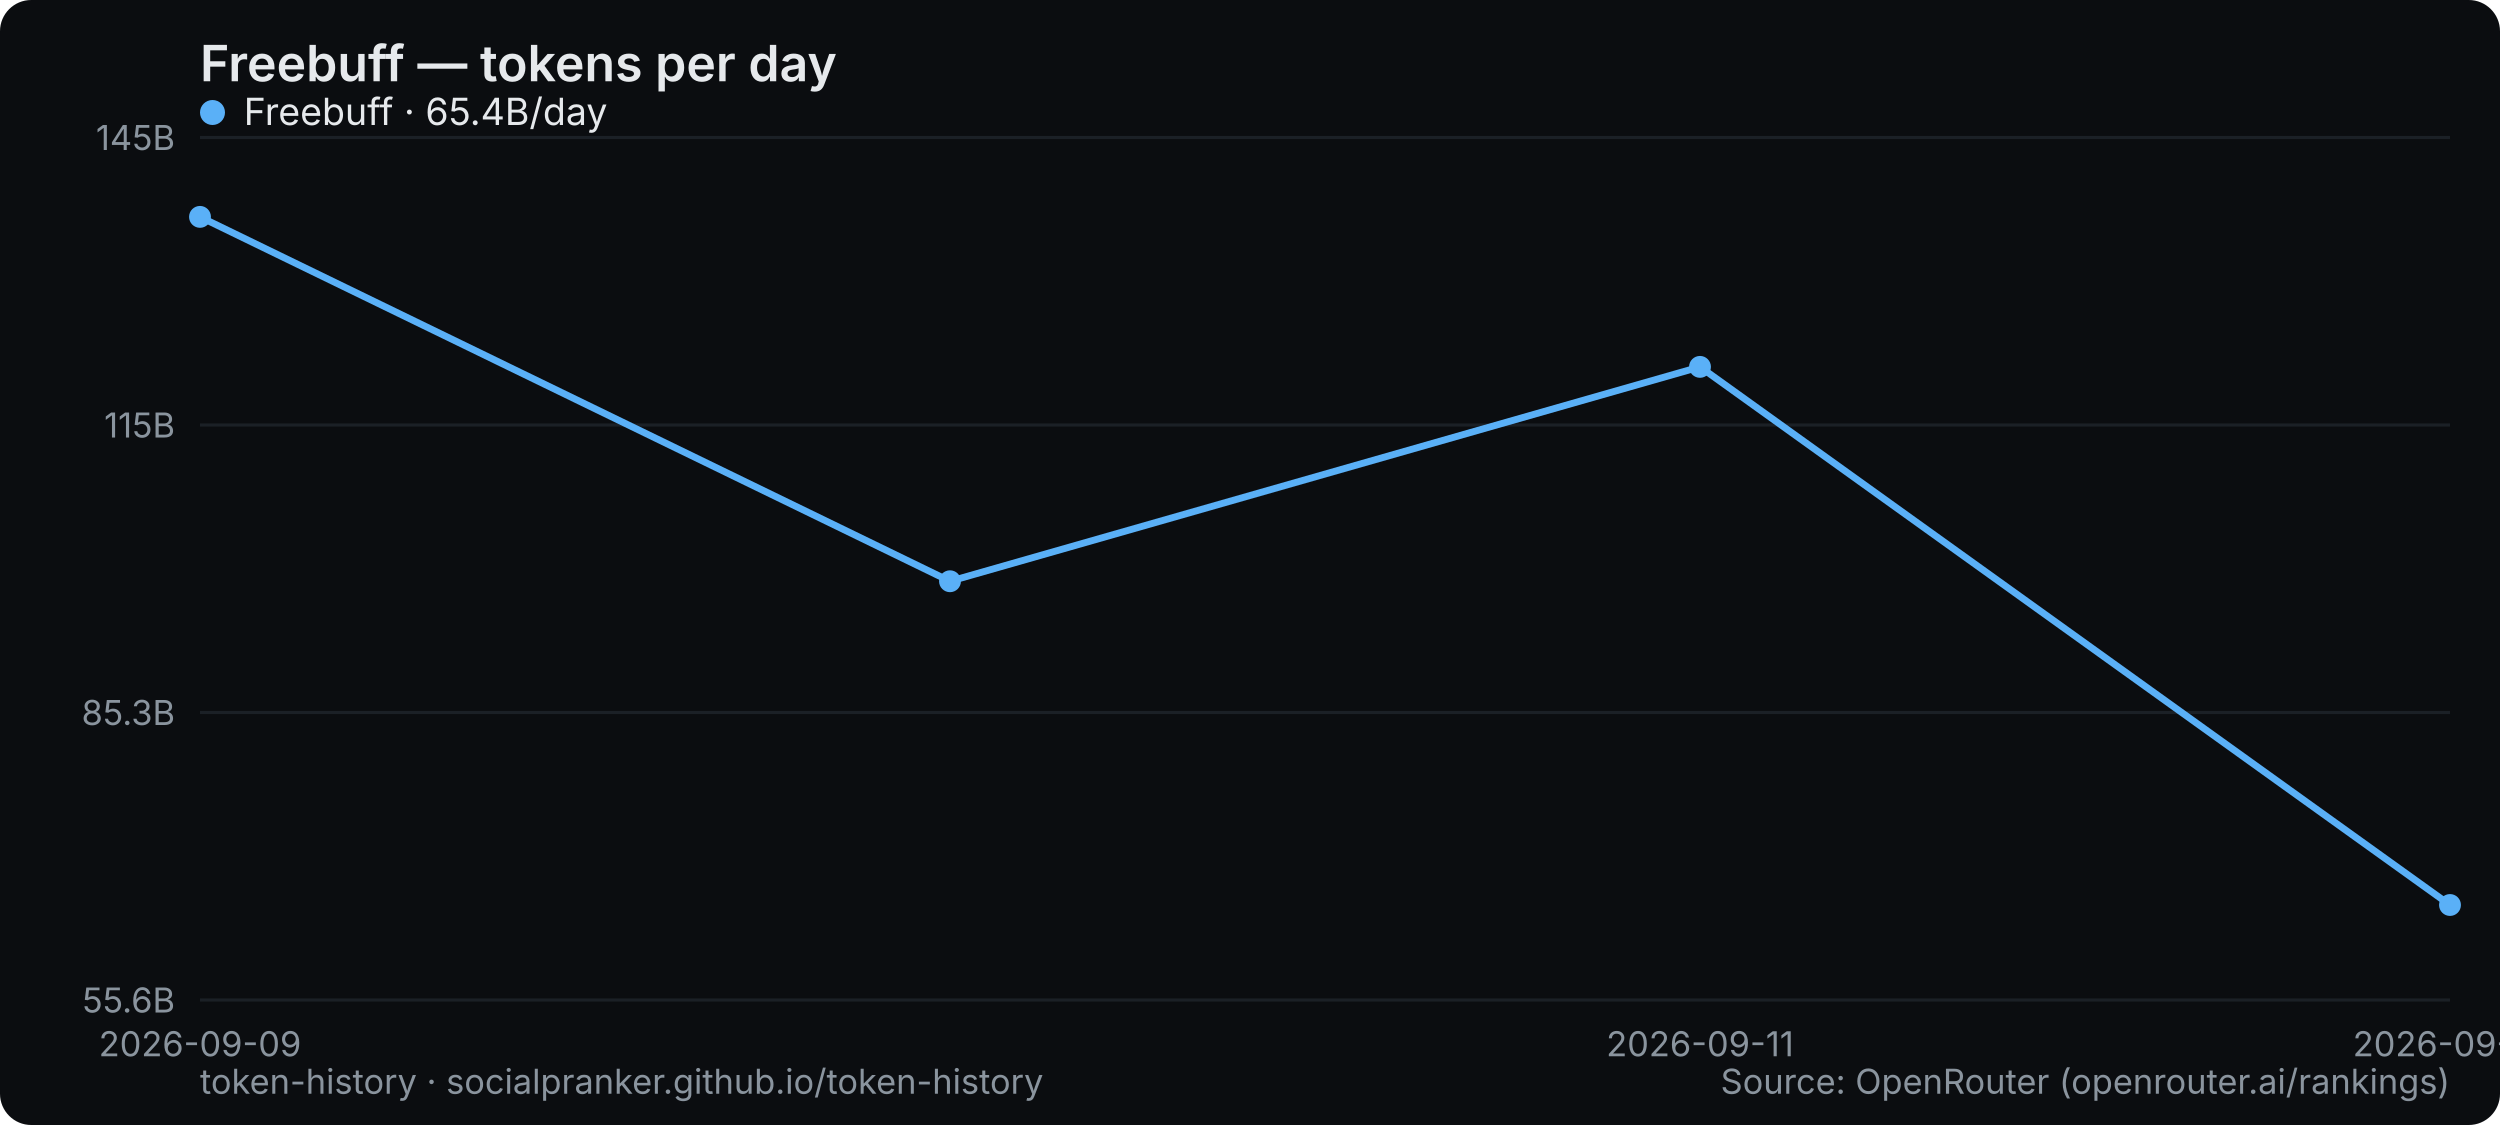
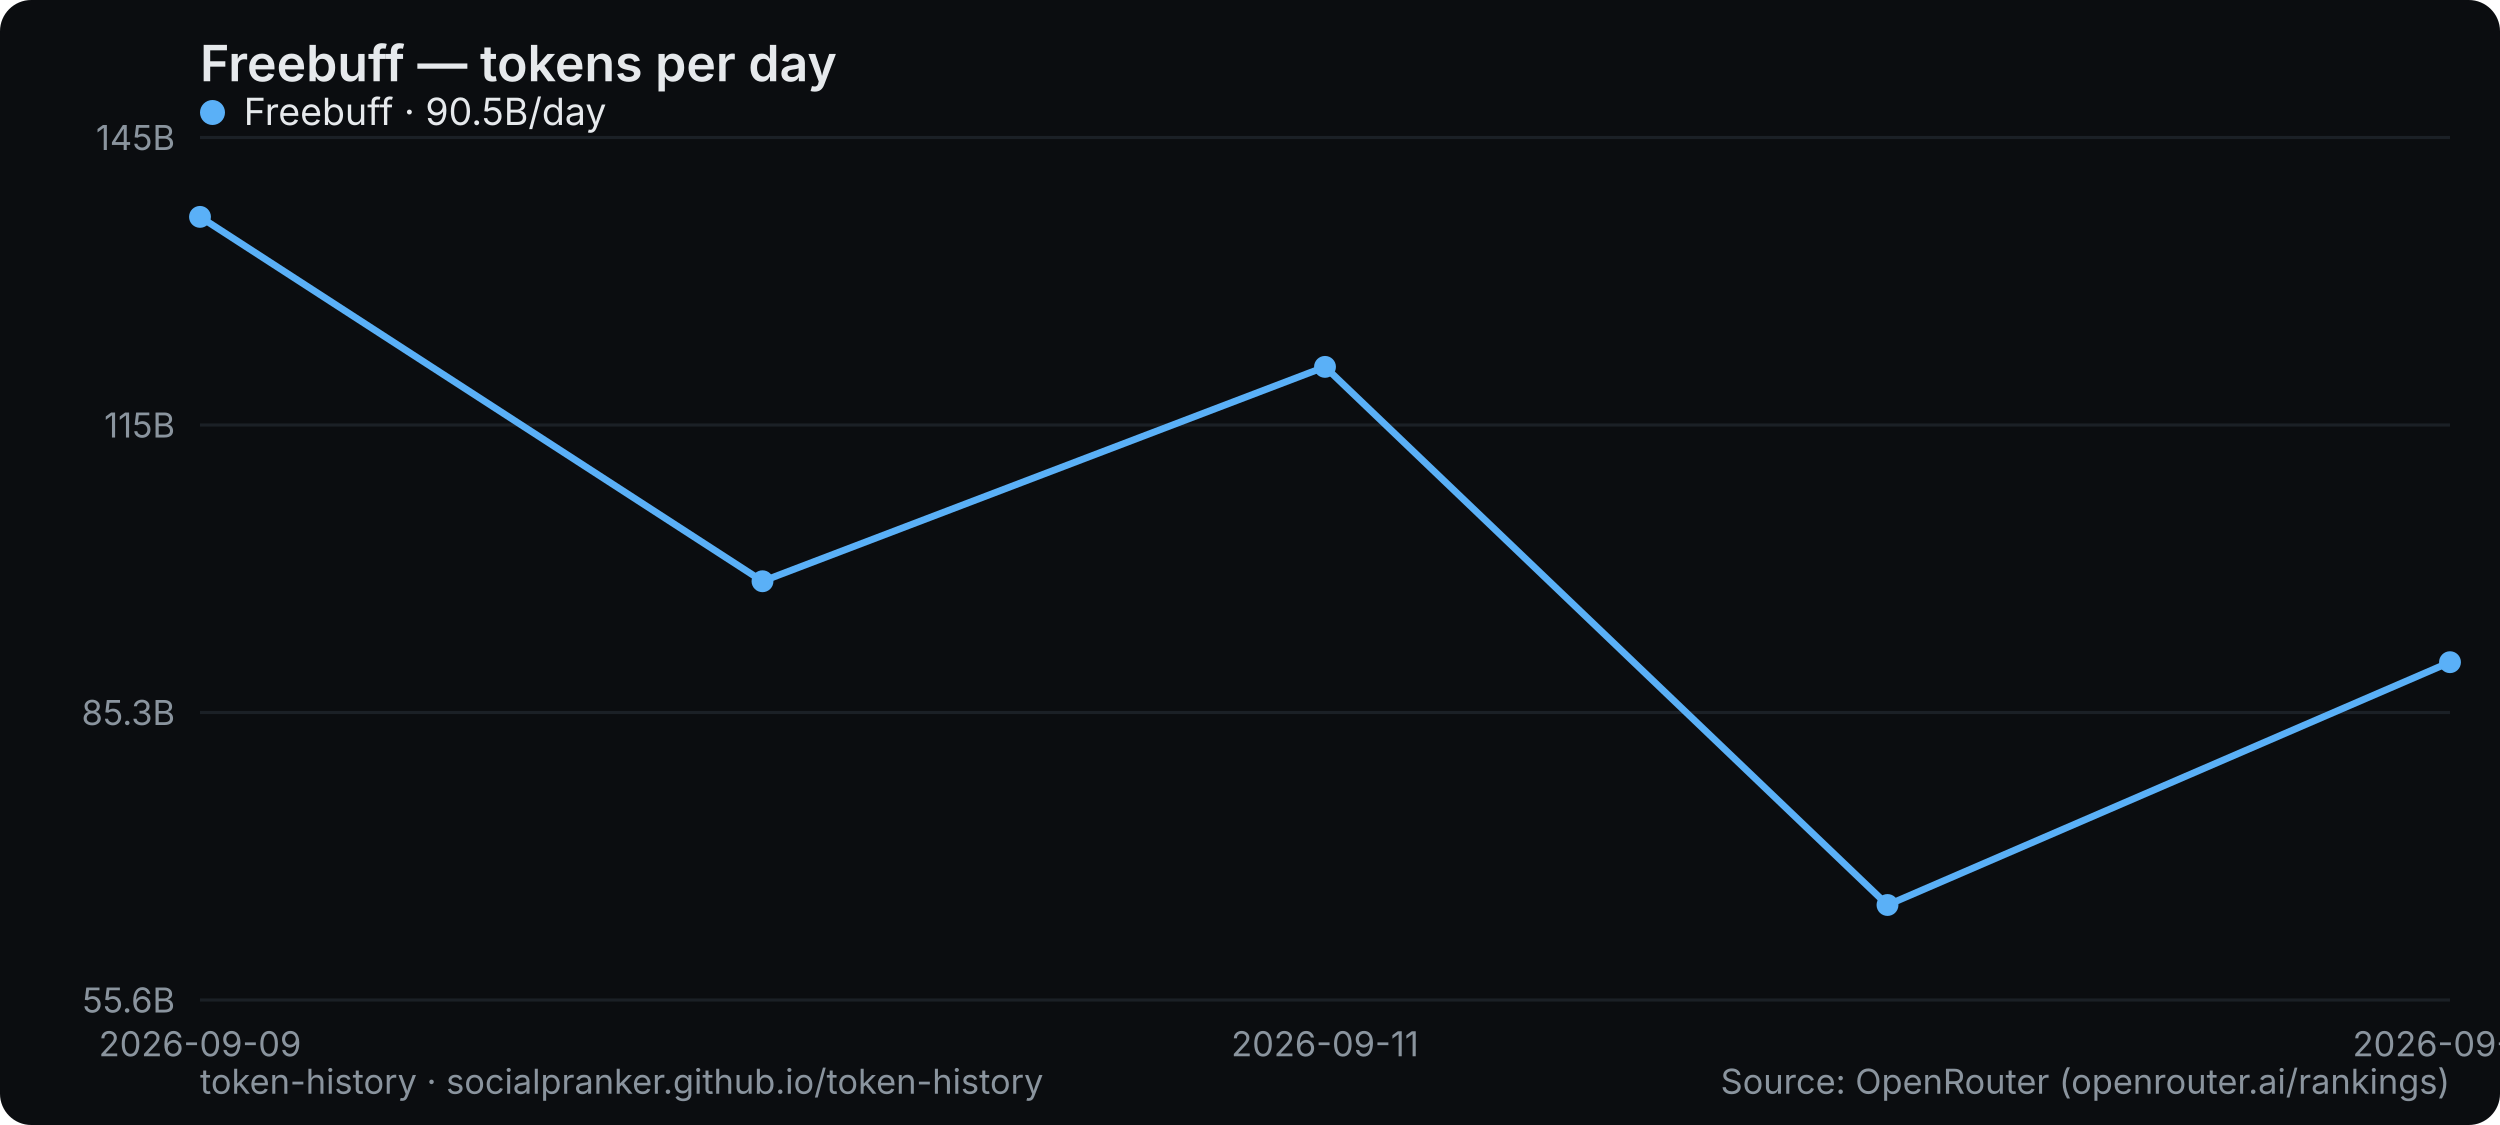
<svg xmlns="http://www.w3.org/2000/svg" width="800" height="360" viewBox="0 0 800 360" role="img" aria-label="Freebuff — tokens per day">
  <rect width="800" height="360" rx="10" fill="#0b0d10" />
  <text x="64" y="26" font-family="system-ui,-apple-system,Segoe UI,sans-serif" font-size="16" font-weight="600" fill="#e6e9ec">Freebuff — tokens per day</text>
  <line x1="64" y1="320" x2="784" y2="320" stroke="#1b2026" stroke-width="1" />
  <text x="56" y="324" text-anchor="end" font-family="system-ui,-apple-system,Segoe UI,sans-serif" font-size="11" fill="#8a949e">55.6B</text>
  <line x1="64" y1="228" x2="784" y2="228" stroke="#1b2026" stroke-width="1" />
  <text x="56" y="232" text-anchor="end" font-family="system-ui,-apple-system,Segoe UI,sans-serif" font-size="11" fill="#8a949e">85.3B</text>
  <line x1="64" y1="136" x2="784" y2="136" stroke="#1b2026" stroke-width="1" />
  <text x="56" y="140" text-anchor="end" font-family="system-ui,-apple-system,Segoe UI,sans-serif" font-size="11" fill="#8a949e">115B</text>
  <line x1="64" y1="44" x2="784" y2="44" stroke="#1b2026" stroke-width="1" />
  <text x="56" y="48" text-anchor="end" font-family="system-ui,-apple-system,Segoe UI,sans-serif" font-size="11" fill="#8a949e">145B</text>
  <text x="64" y="338" text-anchor="middle" font-family="system-ui,-apple-system,Segoe UI,sans-serif" font-size="11" fill="#8a949e">2026-09-09</text>
-   <text x="544" y="338" text-anchor="middle" font-family="system-ui,-apple-system,Segoe UI,sans-serif" font-size="11" fill="#8a949e">2026-09-11</text>
-   <text x="784" y="338" text-anchor="middle" font-family="system-ui,-apple-system,Segoe UI,sans-serif" font-size="11" fill="#8a949e">2026-09-12</text>
-   <polyline points="64.0,69.4 304.0,186.0 544.0,117.4 784.0,289.6" fill="none" stroke="#5ab0f7" stroke-width="2.2" stroke-linejoin="round" stroke-linecap="round" />
+   <text x="424" y="338" text-anchor="middle" font-family="system-ui,-apple-system,Segoe UI,sans-serif" font-size="11" fill="#8a949e">2026-09-11</text>
+   <text x="784" y="338" text-anchor="middle" font-family="system-ui,-apple-system,Segoe UI,sans-serif" font-size="11" fill="#8a949e">2026-09-13</text>
+   <polyline points="64.0,69.4 244.0,186.0 424.0,117.4 604.0,289.6 784.0,211.9" fill="none" stroke="#5ab0f7" stroke-width="2.2" stroke-linejoin="round" stroke-linecap="round" />
  <circle cx="64.0" cy="69.4" r="3.5" fill="#5ab0f7" />
-   <circle cx="304.0" cy="186.0" r="3.5" fill="#5ab0f7" />
-   <circle cx="544.0" cy="117.4" r="3.5" fill="#5ab0f7" />
-   <circle cx="784.0" cy="289.6" r="3.5" fill="#5ab0f7" />
+   <circle cx="244.0" cy="186.0" r="3.5" fill="#5ab0f7" />
+   <circle cx="424.0" cy="117.4" r="3.5" fill="#5ab0f7" />
+   <circle cx="604.0" cy="289.6" r="3.5" fill="#5ab0f7" />
+   <circle cx="784.0" cy="211.9" r="3.5" fill="#5ab0f7" />
  <g font-family="system-ui,-apple-system,Segoe UI,sans-serif" font-size="12">
    <circle cx="68" cy="36" r="4" fill="#5ab0f7" />
-     <text x="78" y="40" fill="#e6e9ec">Freebuff · 65.4B/day</text>
+     <text x="78" y="40" fill="#e6e9ec">Freebuff · 90.5B/day</text>
  </g>
  <text x="64" y="350" font-family="system-ui,-apple-system,Segoe UI,sans-serif" font-size="11" fill="#8a949e">token-history · socialpranker.github.io/token-history</text>
  <text x="784" y="350" text-anchor="end" font-family="system-ui,-apple-system,Segoe UI,sans-serif" font-size="11" fill="#8a949e">Source: OpenRouter (openrouter.ai/rankings)</text>
</svg>
